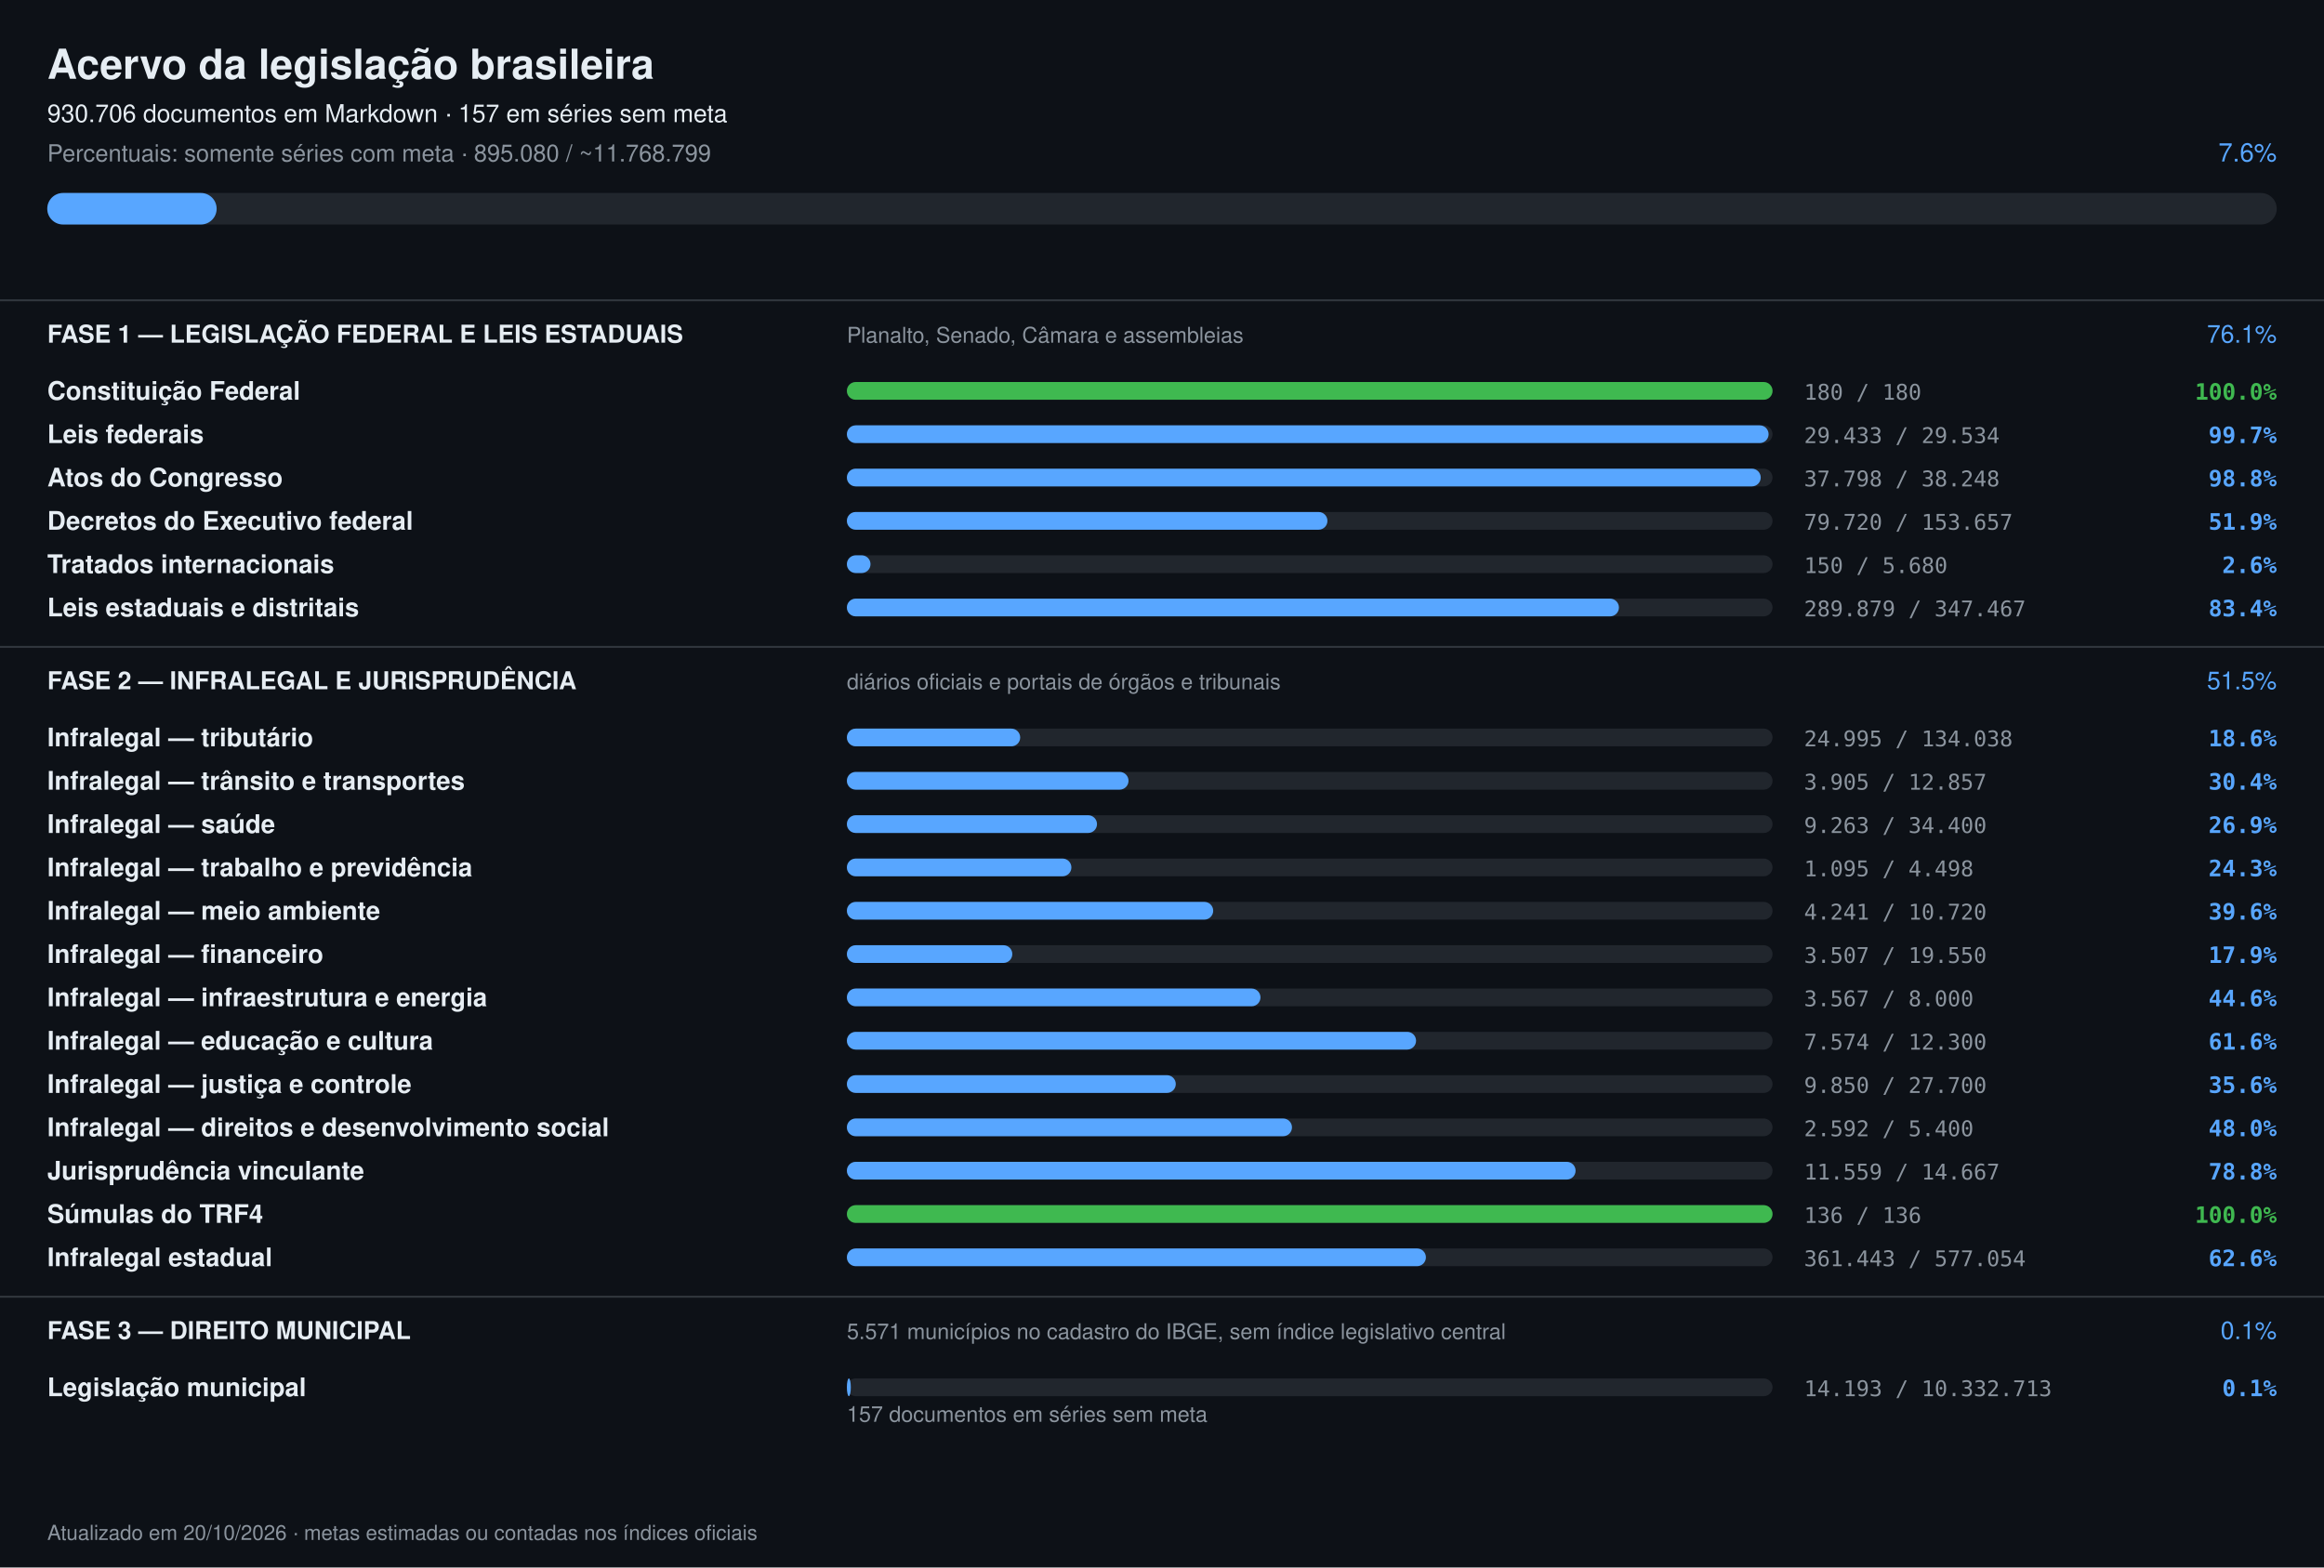
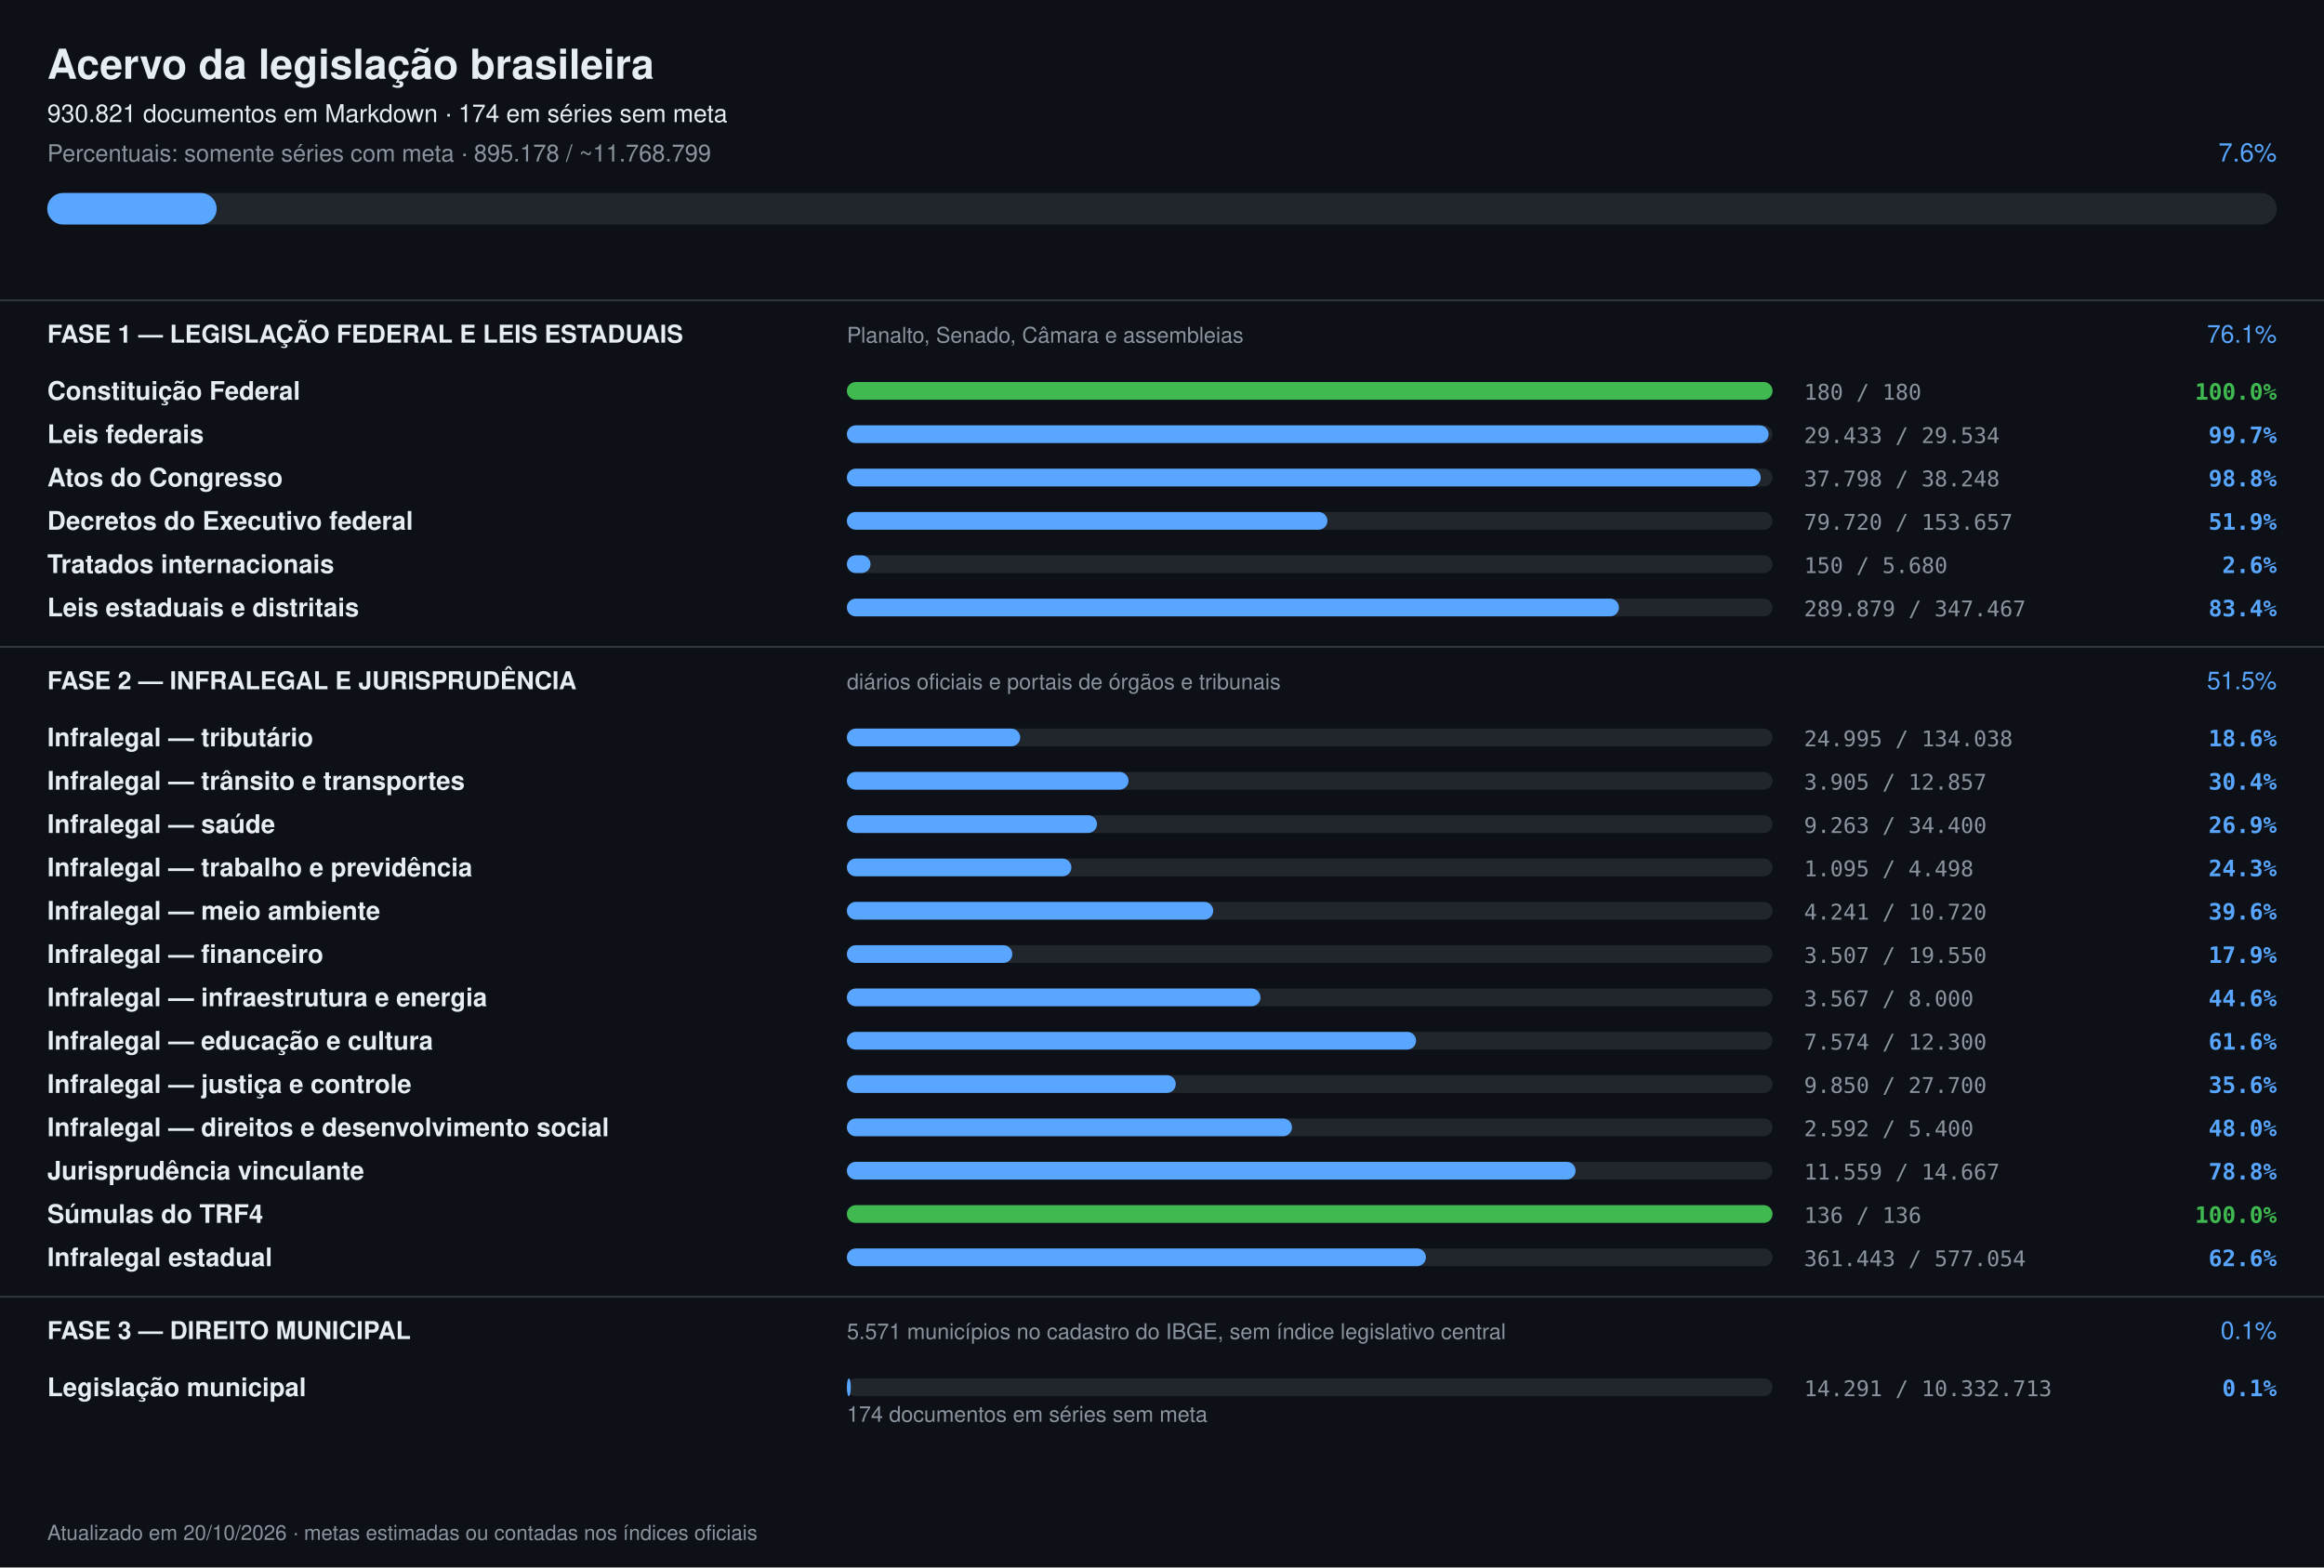
<svg xmlns="http://www.w3.org/2000/svg" width="1180" height="796" viewBox="0 0 1180 796" font-family="-apple-system,Segoe UI,Helvetica,Arial,sans-serif">
  <rect width="1180" height="796" fill="#0d1117" />
  <text x="24" y="40" font-size="21" font-weight="700" fill="#e6edf3">Acervo da legislação brasileira</text>
-   <text x="24" y="62" font-size="12.5" fill="#e6edf3">930.706 documentos em Markdown · 157 em séries sem meta</text>
-   <text x="24" y="82" font-size="12" fill="#8b949e">Percentuais: somente séries com meta · 895.080 / ~11.768.799</text>
+   <text x="24" y="62" font-size="12.5" fill="#e6edf3">930.821 documentos em Markdown · 174 em séries sem meta</text>
+   <text x="24" y="82" font-size="12" fill="#8b949e">Percentuais: somente séries com meta · 895.178 / ~11.768.799</text>
  <text x="1156" y="82" font-size="13" text-anchor="end" fill="#58a6ff">7.6%</text>
  <rect x="24" y="98" width="1132" height="16" rx="8" fill="#21262d" />
  <rect x="24" y="98" width="86" height="16" rx="8" fill="#58a6ff" />
  <rect x="0" y="152" width="1180" height="1" fill="#30363d" />
  <text x="24" y="174" font-size="12.5" font-weight="700" fill="#e6edf3">FASE 1 — LEGISLAÇÃO FEDERAL E LEIS ESTADUAIS</text>
  <text x="430" y="174" font-size="11" fill="#8b949e">Planalto, Senado, Câmara e assembleias</text>
  <text x="1156" y="174" font-size="12.5" text-anchor="end" fill="#58a6ff">76.1%</text>
  <text x="24" y="203" font-size="13" font-weight="600" fill="#e6edf3">Constituição Federal</text>
  <rect x="430" y="194" width="470" height="9" rx="4.5" fill="#21262d" />
  <rect x="430" y="194" width="470" height="9" rx="4.5" fill="#3fb950" />
  <text x="916" y="203" font-size="11" fill="#8b949e" font-family="ui-monospace,monospace">180 / 180</text>
  <text x="1156" y="203" font-size="11.5" text-anchor="end" font-weight="600" fill="#3fb950" font-family="ui-monospace,monospace">100.0%</text>
  <text x="24" y="225" font-size="13" font-weight="600" fill="#e6edf3">Leis federais</text>
  <rect x="430" y="216" width="470" height="9" rx="4.5" fill="#21262d" />
  <rect x="430" y="216" width="468" height="9" rx="4.5" fill="#58a6ff" />
  <text x="916" y="225" font-size="11" fill="#8b949e" font-family="ui-monospace,monospace">29.433 / 29.534</text>
  <text x="1156" y="225" font-size="11.5" text-anchor="end" font-weight="600" fill="#58a6ff" font-family="ui-monospace,monospace">99.7%</text>
  <text x="24" y="247" font-size="13" font-weight="600" fill="#e6edf3">Atos do Congresso</text>
  <rect x="430" y="238" width="470" height="9" rx="4.5" fill="#21262d" />
  <rect x="430" y="238" width="464" height="9" rx="4.5" fill="#58a6ff" />
  <text x="916" y="247" font-size="11" fill="#8b949e" font-family="ui-monospace,monospace">37.798 / 38.248</text>
  <text x="1156" y="247" font-size="11.5" text-anchor="end" font-weight="600" fill="#58a6ff" font-family="ui-monospace,monospace">98.8%</text>
  <text x="24" y="269" font-size="13" font-weight="600" fill="#e6edf3">Decretos do Executivo federal</text>
  <rect x="430" y="260" width="470" height="9" rx="4.5" fill="#21262d" />
  <rect x="430" y="260" width="244" height="9" rx="4.5" fill="#58a6ff" />
  <text x="916" y="269" font-size="11" fill="#8b949e" font-family="ui-monospace,monospace">79.720 / 153.657</text>
  <text x="1156" y="269" font-size="11.5" text-anchor="end" font-weight="600" fill="#58a6ff" font-family="ui-monospace,monospace">51.9%</text>
  <text x="24" y="291" font-size="13" font-weight="600" fill="#e6edf3">Tratados internacionais</text>
  <rect x="430" y="282" width="470" height="9" rx="4.5" fill="#21262d" />
  <rect x="430" y="282" width="12" height="9" rx="4.5" fill="#58a6ff" />
  <text x="916" y="291" font-size="11" fill="#8b949e" font-family="ui-monospace,monospace">150 / 5.680</text>
  <text x="1156" y="291" font-size="11.5" text-anchor="end" font-weight="600" fill="#58a6ff" font-family="ui-monospace,monospace">2.6%</text>
  <text x="24" y="313" font-size="13" font-weight="600" fill="#e6edf3">Leis estaduais e distritais</text>
  <rect x="430" y="304" width="470" height="9" rx="4.5" fill="#21262d" />
  <rect x="430" y="304" width="392" height="9" rx="4.5" fill="#58a6ff" />
  <text x="916" y="313" font-size="11" fill="#8b949e" font-family="ui-monospace,monospace">289.879 / 347.467</text>
  <text x="1156" y="313" font-size="11.5" text-anchor="end" font-weight="600" fill="#58a6ff" font-family="ui-monospace,monospace">83.4%</text>
  <rect x="0" y="328" width="1180" height="1" fill="#30363d" />
  <text x="24" y="350" font-size="12.5" font-weight="700" fill="#e6edf3">FASE 2 — INFRALEGAL E JURISPRUDÊNCIA</text>
  <text x="430" y="350" font-size="11" fill="#8b949e">diários oficiais e portais de órgãos e tribunais</text>
  <text x="1156" y="350" font-size="12.5" text-anchor="end" fill="#58a6ff">51.5%</text>
  <text x="24" y="379" font-size="13" font-weight="600" fill="#e6edf3">Infralegal — tributário</text>
  <rect x="430" y="370" width="470" height="9" rx="4.5" fill="#21262d" />
  <rect x="430" y="370" width="88" height="9" rx="4.5" fill="#58a6ff" />
  <text x="916" y="379" font-size="11" fill="#8b949e" font-family="ui-monospace,monospace">24.995 / 134.038</text>
  <text x="1156" y="379" font-size="11.5" text-anchor="end" font-weight="600" fill="#58a6ff" font-family="ui-monospace,monospace">18.6%</text>
  <text x="24" y="401" font-size="13" font-weight="600" fill="#e6edf3">Infralegal — trânsito e transportes</text>
  <rect x="430" y="392" width="470" height="9" rx="4.5" fill="#21262d" />
  <rect x="430" y="392" width="143" height="9" rx="4.5" fill="#58a6ff" />
  <text x="916" y="401" font-size="11" fill="#8b949e" font-family="ui-monospace,monospace">3.905 / 12.857</text>
  <text x="1156" y="401" font-size="11.5" text-anchor="end" font-weight="600" fill="#58a6ff" font-family="ui-monospace,monospace">30.4%</text>
  <text x="24" y="423" font-size="13" font-weight="600" fill="#e6edf3">Infralegal — saúde</text>
  <rect x="430" y="414" width="470" height="9" rx="4.5" fill="#21262d" />
  <rect x="430" y="414" width="127" height="9" rx="4.5" fill="#58a6ff" />
  <text x="916" y="423" font-size="11" fill="#8b949e" font-family="ui-monospace,monospace">9.263 / 34.400</text>
  <text x="1156" y="423" font-size="11.5" text-anchor="end" font-weight="600" fill="#58a6ff" font-family="ui-monospace,monospace">26.9%</text>
  <text x="24" y="445" font-size="13" font-weight="600" fill="#e6edf3">Infralegal — trabalho e previdência</text>
  <rect x="430" y="436" width="470" height="9" rx="4.5" fill="#21262d" />
  <rect x="430" y="436" width="114" height="9" rx="4.5" fill="#58a6ff" />
  <text x="916" y="445" font-size="11" fill="#8b949e" font-family="ui-monospace,monospace">1.095 / 4.498</text>
  <text x="1156" y="445" font-size="11.5" text-anchor="end" font-weight="600" fill="#58a6ff" font-family="ui-monospace,monospace">24.3%</text>
  <text x="24" y="467" font-size="13" font-weight="600" fill="#e6edf3">Infralegal — meio ambiente</text>
  <rect x="430" y="458" width="470" height="9" rx="4.5" fill="#21262d" />
  <rect x="430" y="458" width="186" height="9" rx="4.5" fill="#58a6ff" />
  <text x="916" y="467" font-size="11" fill="#8b949e" font-family="ui-monospace,monospace">4.241 / 10.720</text>
  <text x="1156" y="467" font-size="11.5" text-anchor="end" font-weight="600" fill="#58a6ff" font-family="ui-monospace,monospace">39.6%</text>
  <text x="24" y="489" font-size="13" font-weight="600" fill="#e6edf3">Infralegal — financeiro</text>
  <rect x="430" y="480" width="470" height="9" rx="4.5" fill="#21262d" />
  <rect x="430" y="480" width="84" height="9" rx="4.5" fill="#58a6ff" />
  <text x="916" y="489" font-size="11" fill="#8b949e" font-family="ui-monospace,monospace">3.507 / 19.550</text>
  <text x="1156" y="489" font-size="11.5" text-anchor="end" font-weight="600" fill="#58a6ff" font-family="ui-monospace,monospace">17.9%</text>
  <text x="24" y="511" font-size="13" font-weight="600" fill="#e6edf3">Infralegal — infraestrutura e energia</text>
  <rect x="430" y="502" width="470" height="9" rx="4.5" fill="#21262d" />
  <rect x="430" y="502" width="210" height="9" rx="4.5" fill="#58a6ff" />
  <text x="916" y="511" font-size="11" fill="#8b949e" font-family="ui-monospace,monospace">3.567 / 8.000</text>
  <text x="1156" y="511" font-size="11.5" text-anchor="end" font-weight="600" fill="#58a6ff" font-family="ui-monospace,monospace">44.6%</text>
  <text x="24" y="533" font-size="13" font-weight="600" fill="#e6edf3">Infralegal — educação e cultura</text>
  <rect x="430" y="524" width="470" height="9" rx="4.5" fill="#21262d" />
  <rect x="430" y="524" width="289" height="9" rx="4.5" fill="#58a6ff" />
  <text x="916" y="533" font-size="11" fill="#8b949e" font-family="ui-monospace,monospace">7.574 / 12.300</text>
  <text x="1156" y="533" font-size="11.5" text-anchor="end" font-weight="600" fill="#58a6ff" font-family="ui-monospace,monospace">61.6%</text>
  <text x="24" y="555" font-size="13" font-weight="600" fill="#e6edf3">Infralegal — justiça e controle</text>
  <rect x="430" y="546" width="470" height="9" rx="4.5" fill="#21262d" />
  <rect x="430" y="546" width="167" height="9" rx="4.5" fill="#58a6ff" />
  <text x="916" y="555" font-size="11" fill="#8b949e" font-family="ui-monospace,monospace">9.850 / 27.700</text>
  <text x="1156" y="555" font-size="11.5" text-anchor="end" font-weight="600" fill="#58a6ff" font-family="ui-monospace,monospace">35.6%</text>
  <text x="24" y="577" font-size="13" font-weight="600" fill="#e6edf3">Infralegal — direitos e desenvolvimento social</text>
  <rect x="430" y="568" width="470" height="9" rx="4.5" fill="#21262d" />
  <rect x="430" y="568" width="226" height="9" rx="4.5" fill="#58a6ff" />
  <text x="916" y="577" font-size="11" fill="#8b949e" font-family="ui-monospace,monospace">2.592 / 5.400</text>
  <text x="1156" y="577" font-size="11.5" text-anchor="end" font-weight="600" fill="#58a6ff" font-family="ui-monospace,monospace">48.0%</text>
  <text x="24" y="599" font-size="13" font-weight="600" fill="#e6edf3">Jurisprudência vinculante</text>
  <rect x="430" y="590" width="470" height="9" rx="4.5" fill="#21262d" />
  <rect x="430" y="590" width="370" height="9" rx="4.5" fill="#58a6ff" />
  <text x="916" y="599" font-size="11" fill="#8b949e" font-family="ui-monospace,monospace">11.559 / 14.667</text>
  <text x="1156" y="599" font-size="11.5" text-anchor="end" font-weight="600" fill="#58a6ff" font-family="ui-monospace,monospace">78.8%</text>
  <text x="24" y="621" font-size="13" font-weight="600" fill="#e6edf3">Súmulas do TRF4</text>
  <rect x="430" y="612" width="470" height="9" rx="4.5" fill="#21262d" />
  <rect x="430" y="612" width="470" height="9" rx="4.5" fill="#3fb950" />
  <text x="916" y="621" font-size="11" fill="#8b949e" font-family="ui-monospace,monospace">136 / 136</text>
  <text x="1156" y="621" font-size="11.5" text-anchor="end" font-weight="600" fill="#3fb950" font-family="ui-monospace,monospace">100.0%</text>
  <text x="24" y="643" font-size="13" font-weight="600" fill="#e6edf3">Infralegal estadual</text>
  <rect x="430" y="634" width="470" height="9" rx="4.5" fill="#21262d" />
  <rect x="430" y="634" width="294" height="9" rx="4.5" fill="#58a6ff" />
  <text x="916" y="643" font-size="11" fill="#8b949e" font-family="ui-monospace,monospace">361.443 / 577.054</text>
  <text x="1156" y="643" font-size="11.5" text-anchor="end" font-weight="600" fill="#58a6ff" font-family="ui-monospace,monospace">62.6%</text>
  <rect x="0" y="658" width="1180" height="1" fill="#30363d" />
  <text x="24" y="680" font-size="12.5" font-weight="700" fill="#e6edf3">FASE 3 — DIREITO MUNICIPAL</text>
  <text x="430" y="680" font-size="11" fill="#8b949e">5.571 municípios no cadastro do IBGE, sem índice legislativo central</text>
  <text x="1156" y="680" font-size="12.5" text-anchor="end" fill="#58a6ff">0.1%</text>
  <text x="24" y="709" font-size="13" font-weight="600" fill="#e6edf3">Legislação municipal</text>
  <rect x="430" y="700" width="470" height="9" rx="4.5" fill="#21262d" />
  <rect x="430" y="700" width="2" height="9" rx="4.5" fill="#58a6ff" />
-   <text x="916" y="709" font-size="11" fill="#8b949e" font-family="ui-monospace,monospace">14.193 / 10.332.713</text>
+   <text x="916" y="709" font-size="11" fill="#8b949e" font-family="ui-monospace,monospace">14.291 / 10.332.713</text>
  <text x="1156" y="709" font-size="11.5" text-anchor="end" font-weight="600" fill="#58a6ff" font-family="ui-monospace,monospace">0.1%</text>
-   <text x="430" y="722" font-size="11" fill="#8b949e">157 documentos em séries sem meta</text>
+   <text x="430" y="722" font-size="11" fill="#8b949e">174 documentos em séries sem meta</text>
  <text x="24" y="782" font-size="10.5" fill="#8b949e">Atualizado em 20/10/2026 · metas estimadas ou contadas nos índices oficiais</text>
</svg>
